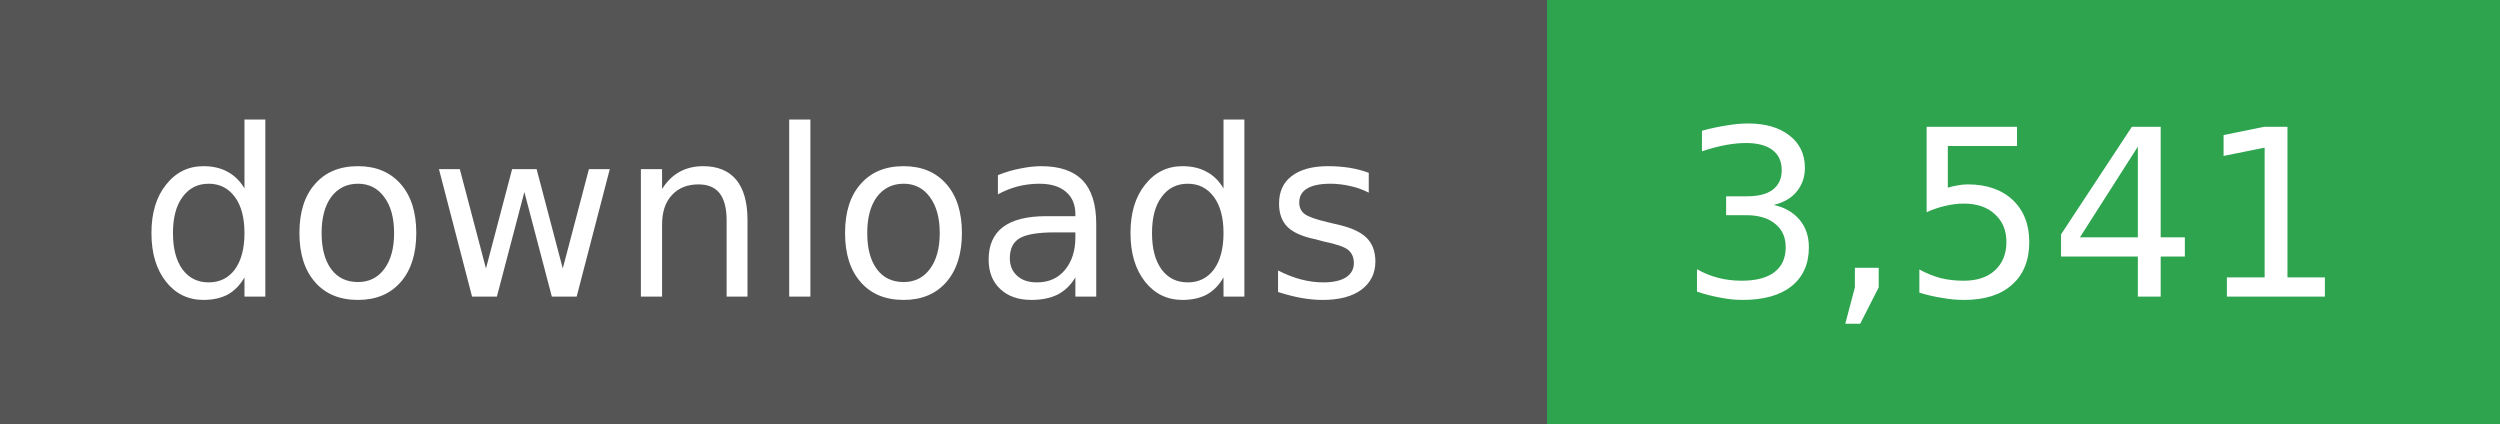
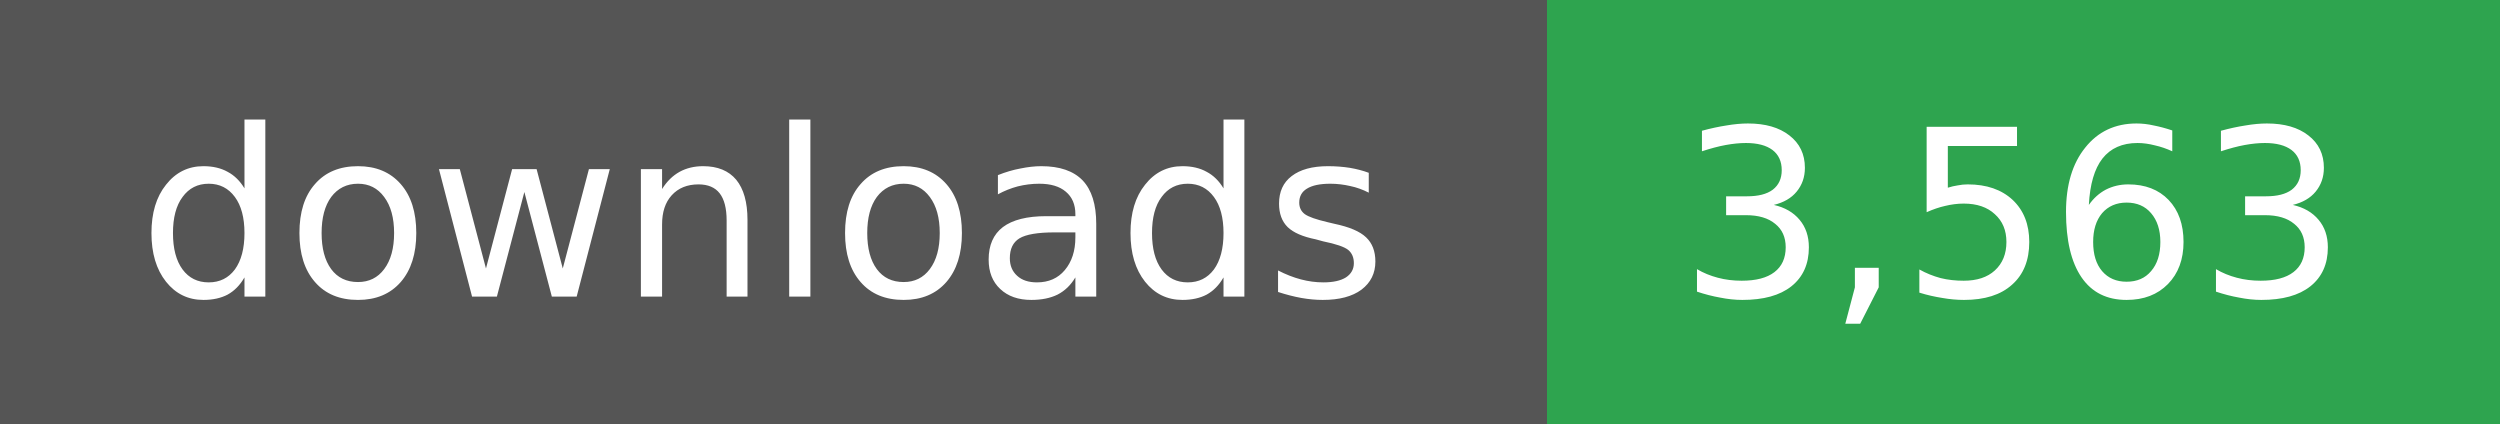
- <svg xmlns="http://www.w3.org/2000/svg" width="118" height="20" role="img" aria-label="downloads: 3,541">
+ <svg xmlns="http://www.w3.org/2000/svg" width="118" height="20" role="img" aria-label="downloads: 3,563">
  <g shape-rendering="crispEdges">
    <rect width="73" height="20" fill="#555" />
    <rect x="73" width="45" height="20" fill="#2ea44f" />
  </g>
  <g fill="#fff" text-anchor="middle" font-family="Verdana,Geneva,DejaVu Sans,sans-serif" font-size="11">
    <text x="36" y="14">downloads</text>
  </g>
  <g fill="#fff" text-anchor="middle" font-family="Verdana,Geneva,DejaVu Sans,sans-serif" font-size="11">
-     <text x="95" y="14">3,541</text>
+     <text x="95" y="14">3,563</text>
  </g>
</svg>
